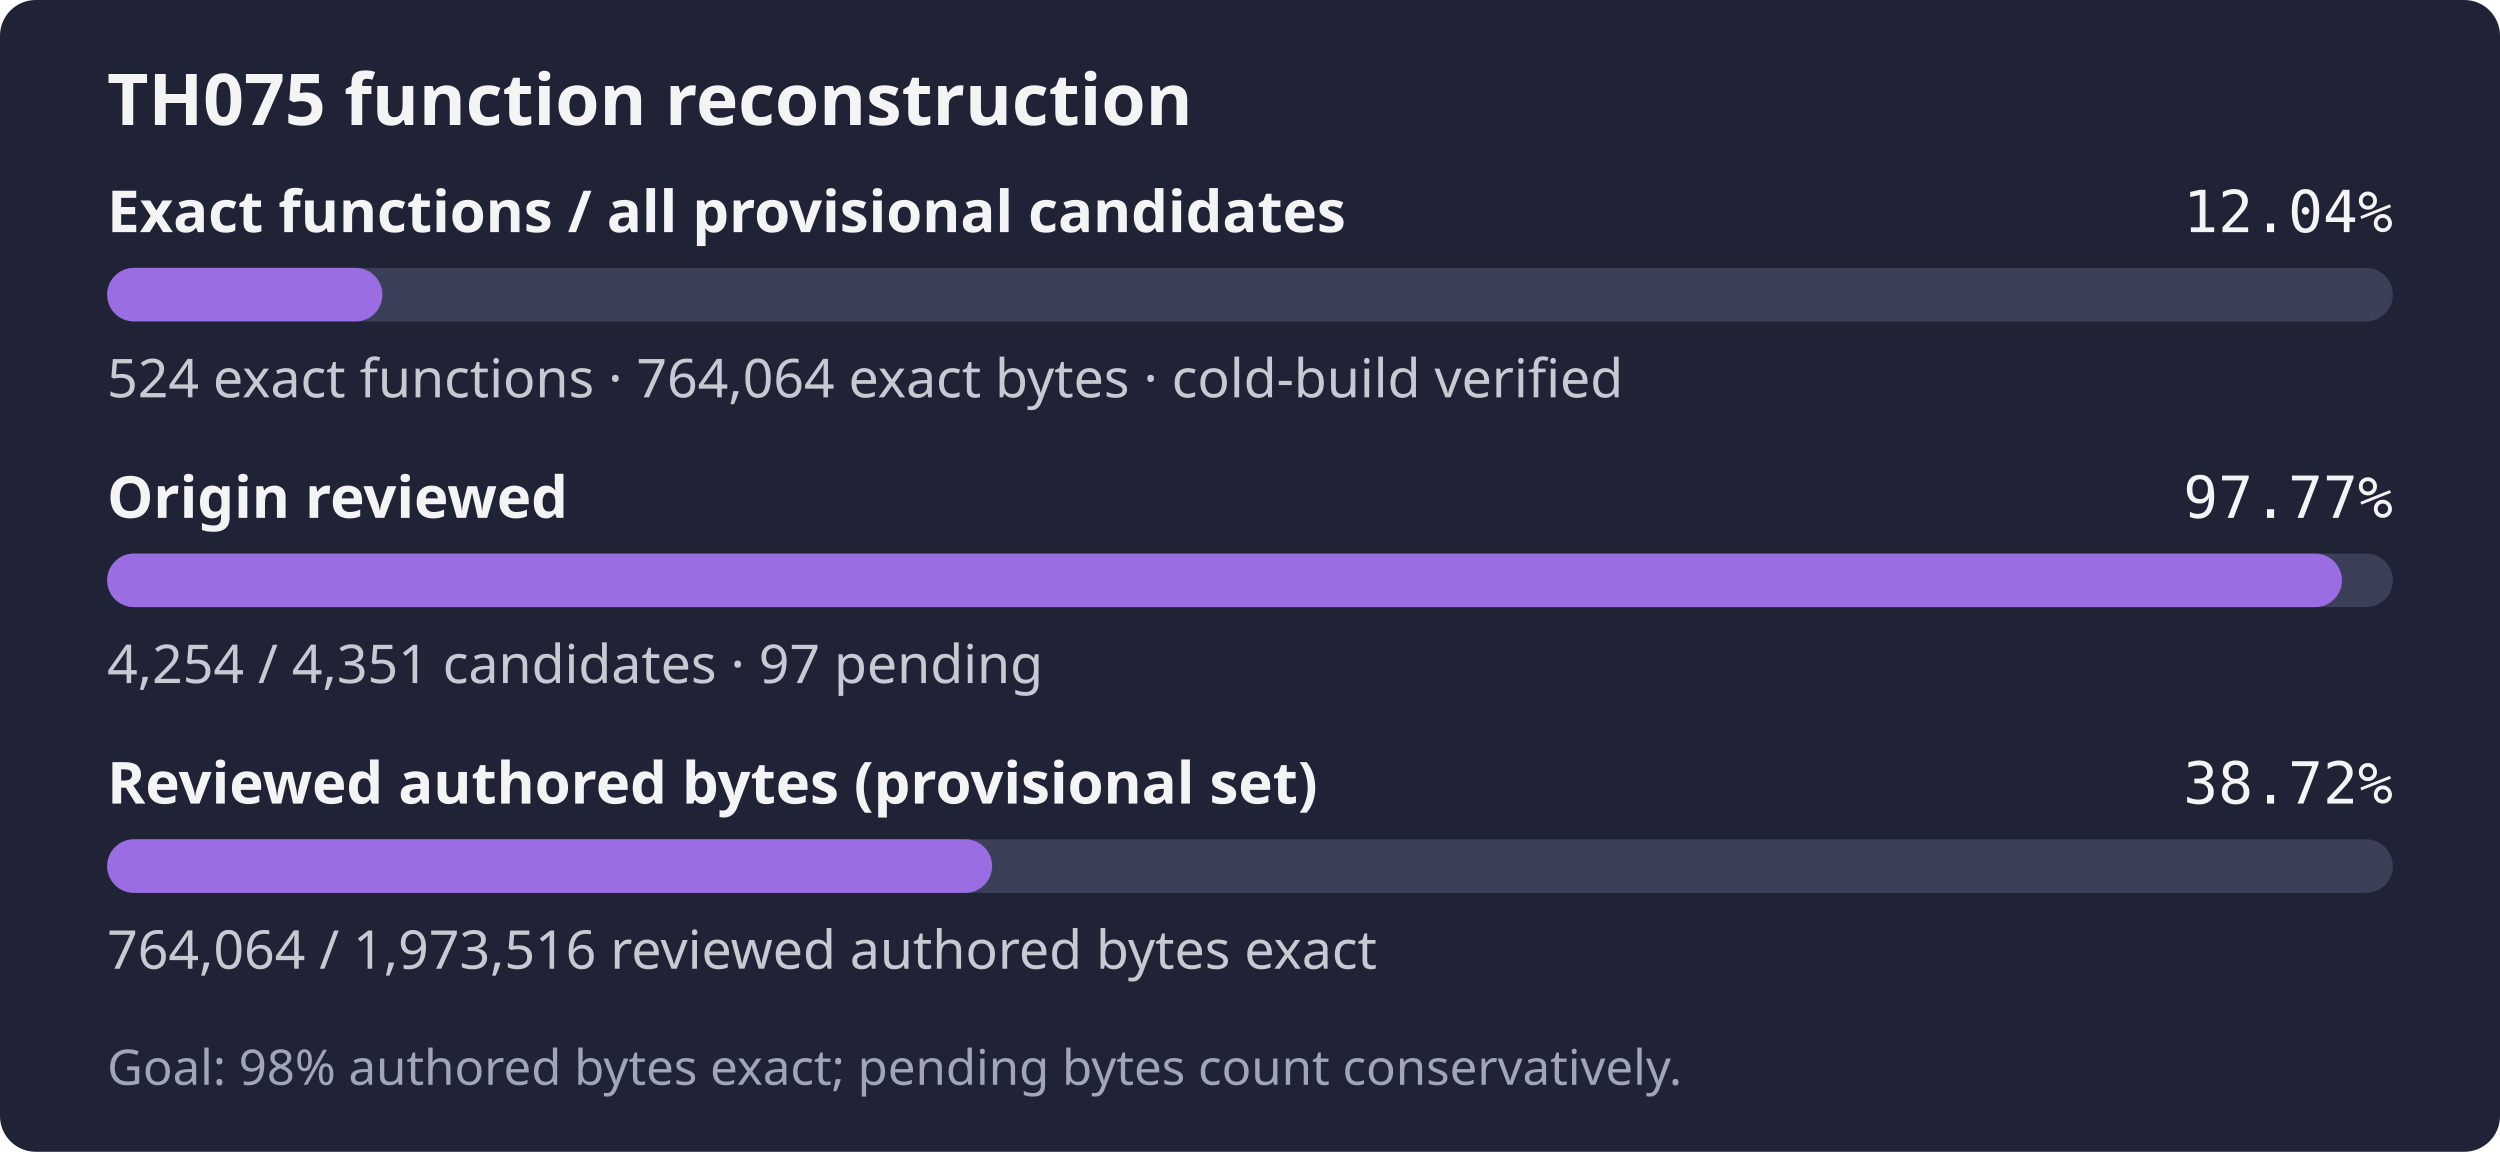
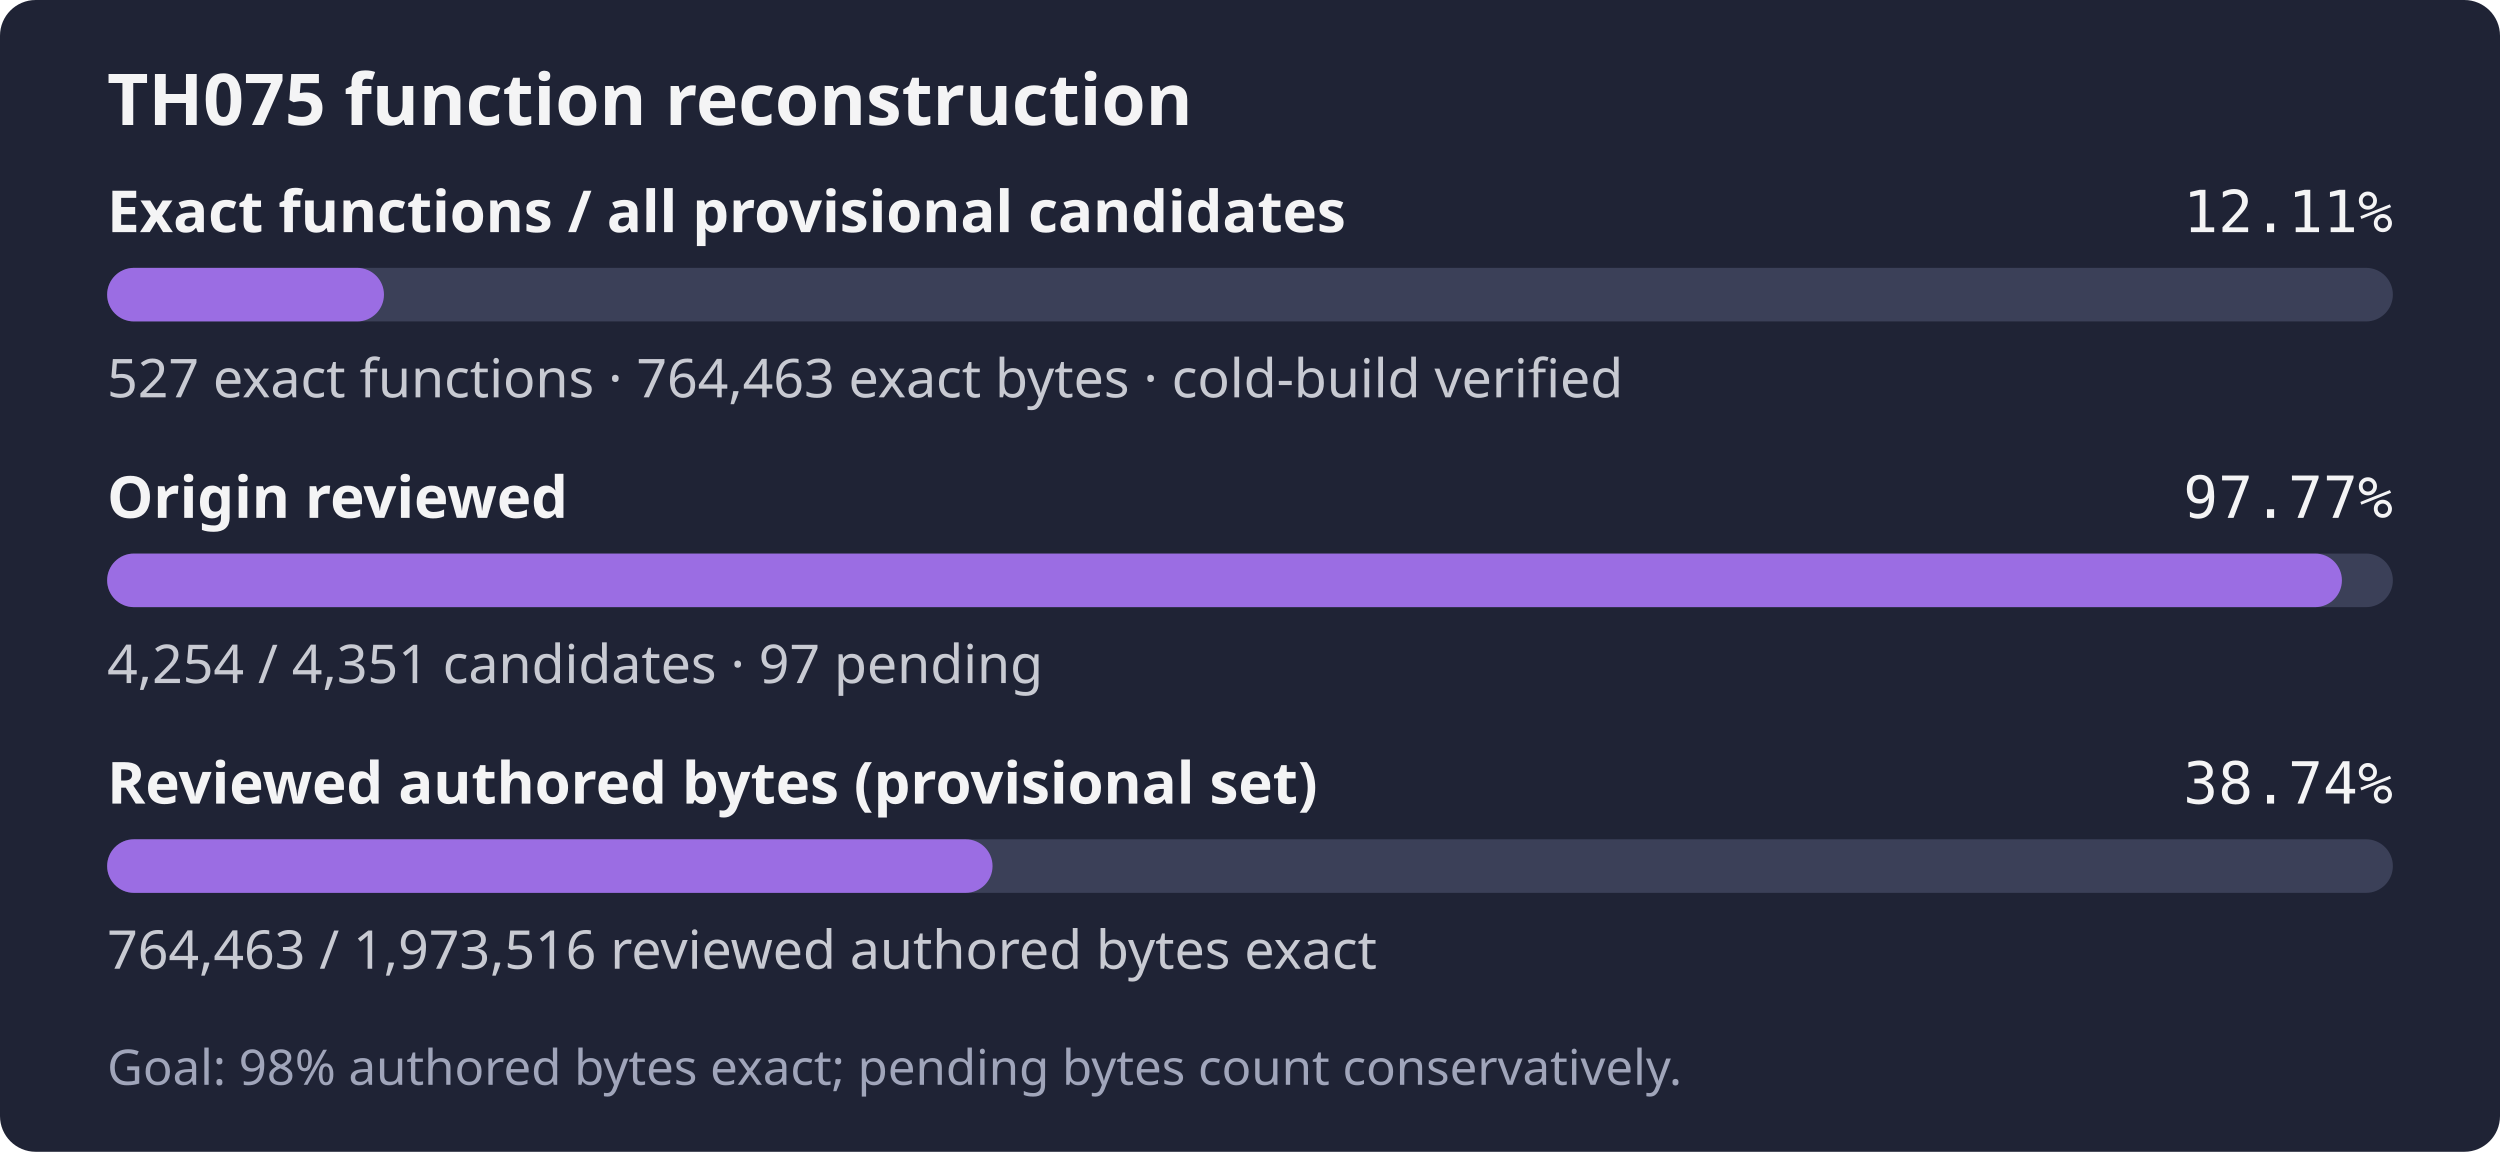
- <svg xmlns="http://www.w3.org/2000/svg" width="560" height="258" role="img" aria-label="TH075: 524 exact functions, 764,064 exact bytes; 4,254 of 4,351 candidates reviewed; Goal: 98% authored bytes exact; pending bytes count conservatively.">
+ <svg xmlns="http://www.w3.org/2000/svg" width="560" height="258" role="img" aria-label="TH075: 527 exact functions, 764,463 exact bytes; 4,254 of 4,351 candidates reviewed; Goal: 98% authored bytes exact; pending bytes count conservatively.">
  <rect width="560" height="258" rx="8" fill="#1f2335" />
  <text x="24" y="28" fill="#f4f4f5" font-family="sans-serif" font-size="16" font-weight="600">TH075 function reconstruction</text>
  <text x="24" y="52" fill="#f4f4f5" font-family="sans-serif" font-size="13" font-weight="600">Exact functions / all provisional candidates</text>
-   <text x="536" y="52" fill="#f4f4f5" text-anchor="end" font-family="monospace" font-size="13">12.04%</text>
+   <text x="536" y="52" fill="#f4f4f5" text-anchor="end" font-family="monospace" font-size="13">12.11%</text>
  <rect x="24" y="60" width="512" height="12" rx="6" fill="#3b4058" />
-   <rect x="24" y="60" width="61.66" height="12" rx="6" fill="#9b6de3" />
-   <text x="24" y="89" fill="#c8cad2" font-family="sans-serif" font-size="12">524 exact functions · 764,064 exact bytes · cold-build verified</text>
+   <rect x="24" y="60" width="62.01" height="12" rx="6" fill="#9b6de3" />
+   <text x="24" y="89" fill="#c8cad2" font-family="sans-serif" font-size="12">527 exact functions · 764,463 exact bytes · cold-build verified</text>
  <text x="24" y="116" fill="#f4f4f5" font-family="sans-serif" font-size="13" font-weight="600">Origin reviewed</text>
  <text x="536" y="116" fill="#f4f4f5" text-anchor="end" font-family="monospace" font-size="13">97.77%</text>
  <rect x="24" y="124" width="512" height="12" rx="6" fill="#3b4058" />
  <rect x="24" y="124" width="500.59" height="12" rx="6" fill="#9b6de3" />
  <text x="24" y="153" fill="#c8cad2" font-family="sans-serif" font-size="12">4,254 / 4,351 candidates · 97 pending</text>
  <text x="24" y="180" fill="#f4f4f5" font-family="sans-serif" font-size="13" font-weight="600">Reviewed authored bytes (provisional set)</text>
-   <text x="536" y="180" fill="#f4f4f5" text-anchor="end" font-family="monospace" font-size="13">38.72%</text>
+   <text x="536" y="180" fill="#f4f4f5" text-anchor="end" font-family="monospace" font-size="13">38.74%</text>
  <rect x="24" y="188" width="512" height="12" rx="6" fill="#3b4058" />
-   <rect x="24" y="188" width="198.23" height="12" rx="6" fill="#9b6de3" />
-   <text x="24" y="217" fill="#c8cad2" font-family="sans-serif" font-size="12">764,064 / 1,973,516 reviewed authored bytes exact</text>
+   <rect x="24" y="188" width="198.33" height="12" rx="6" fill="#9b6de3" />
+   <text x="24" y="217" fill="#c8cad2" font-family="sans-serif" font-size="12">764,463 / 1,973,516 reviewed authored bytes exact</text>
  <text x="24" y="243" fill="#a0a5ba" font-family="sans-serif" font-size="11">Goal: 98% authored bytes exact; pending bytes count conservatively.</text>
</svg>
